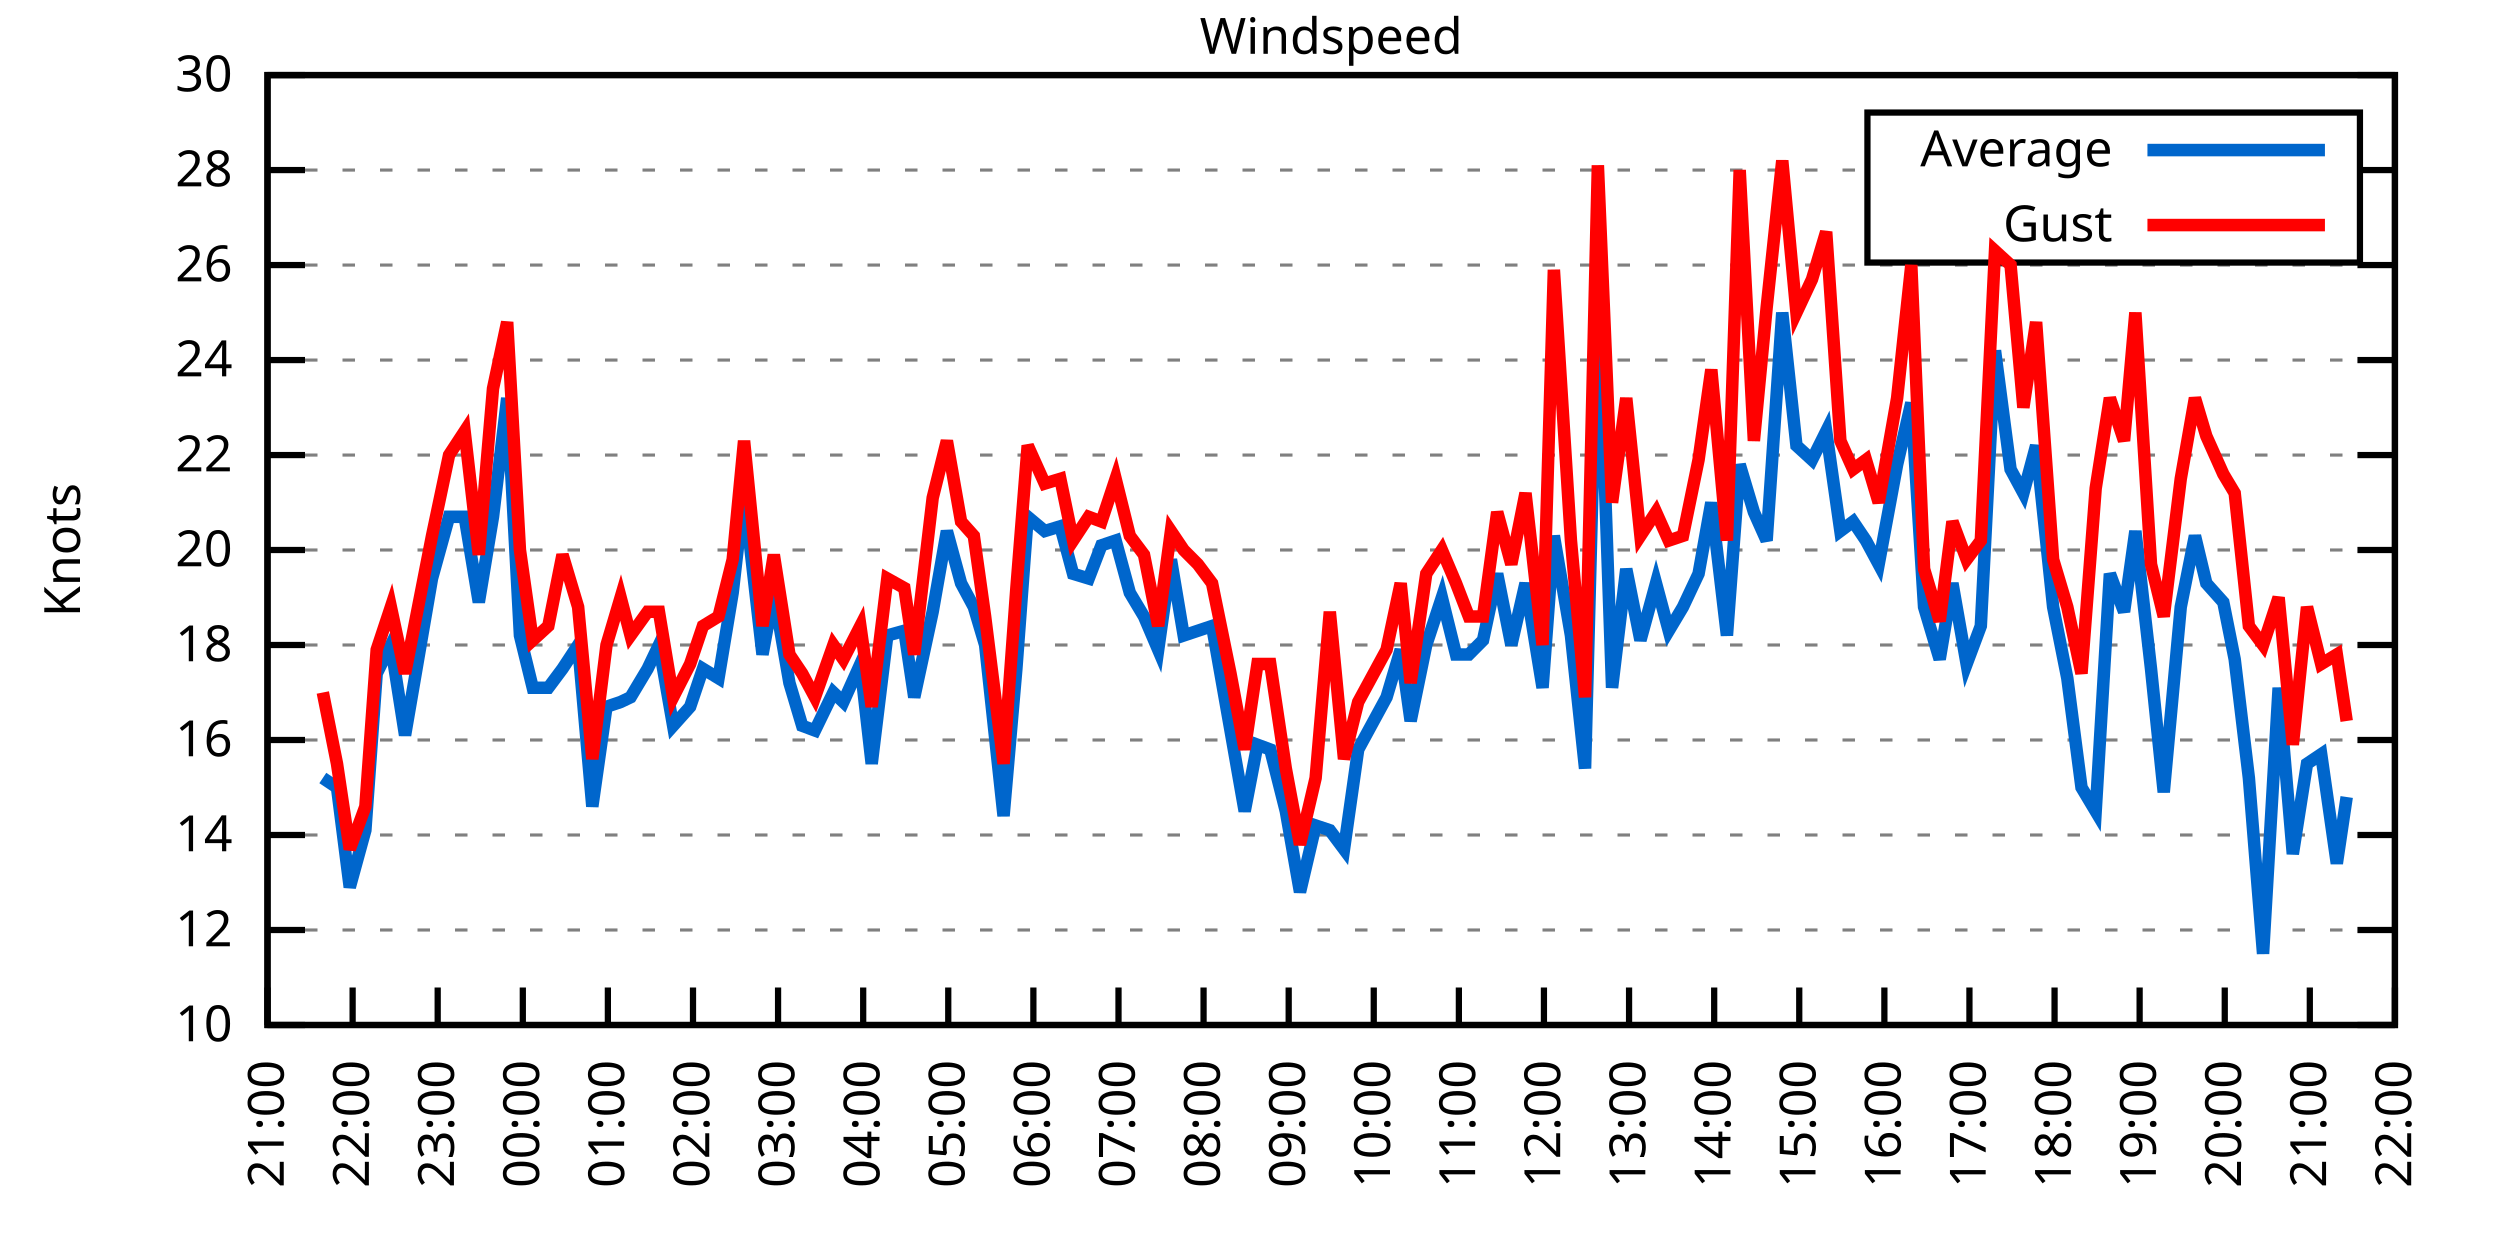
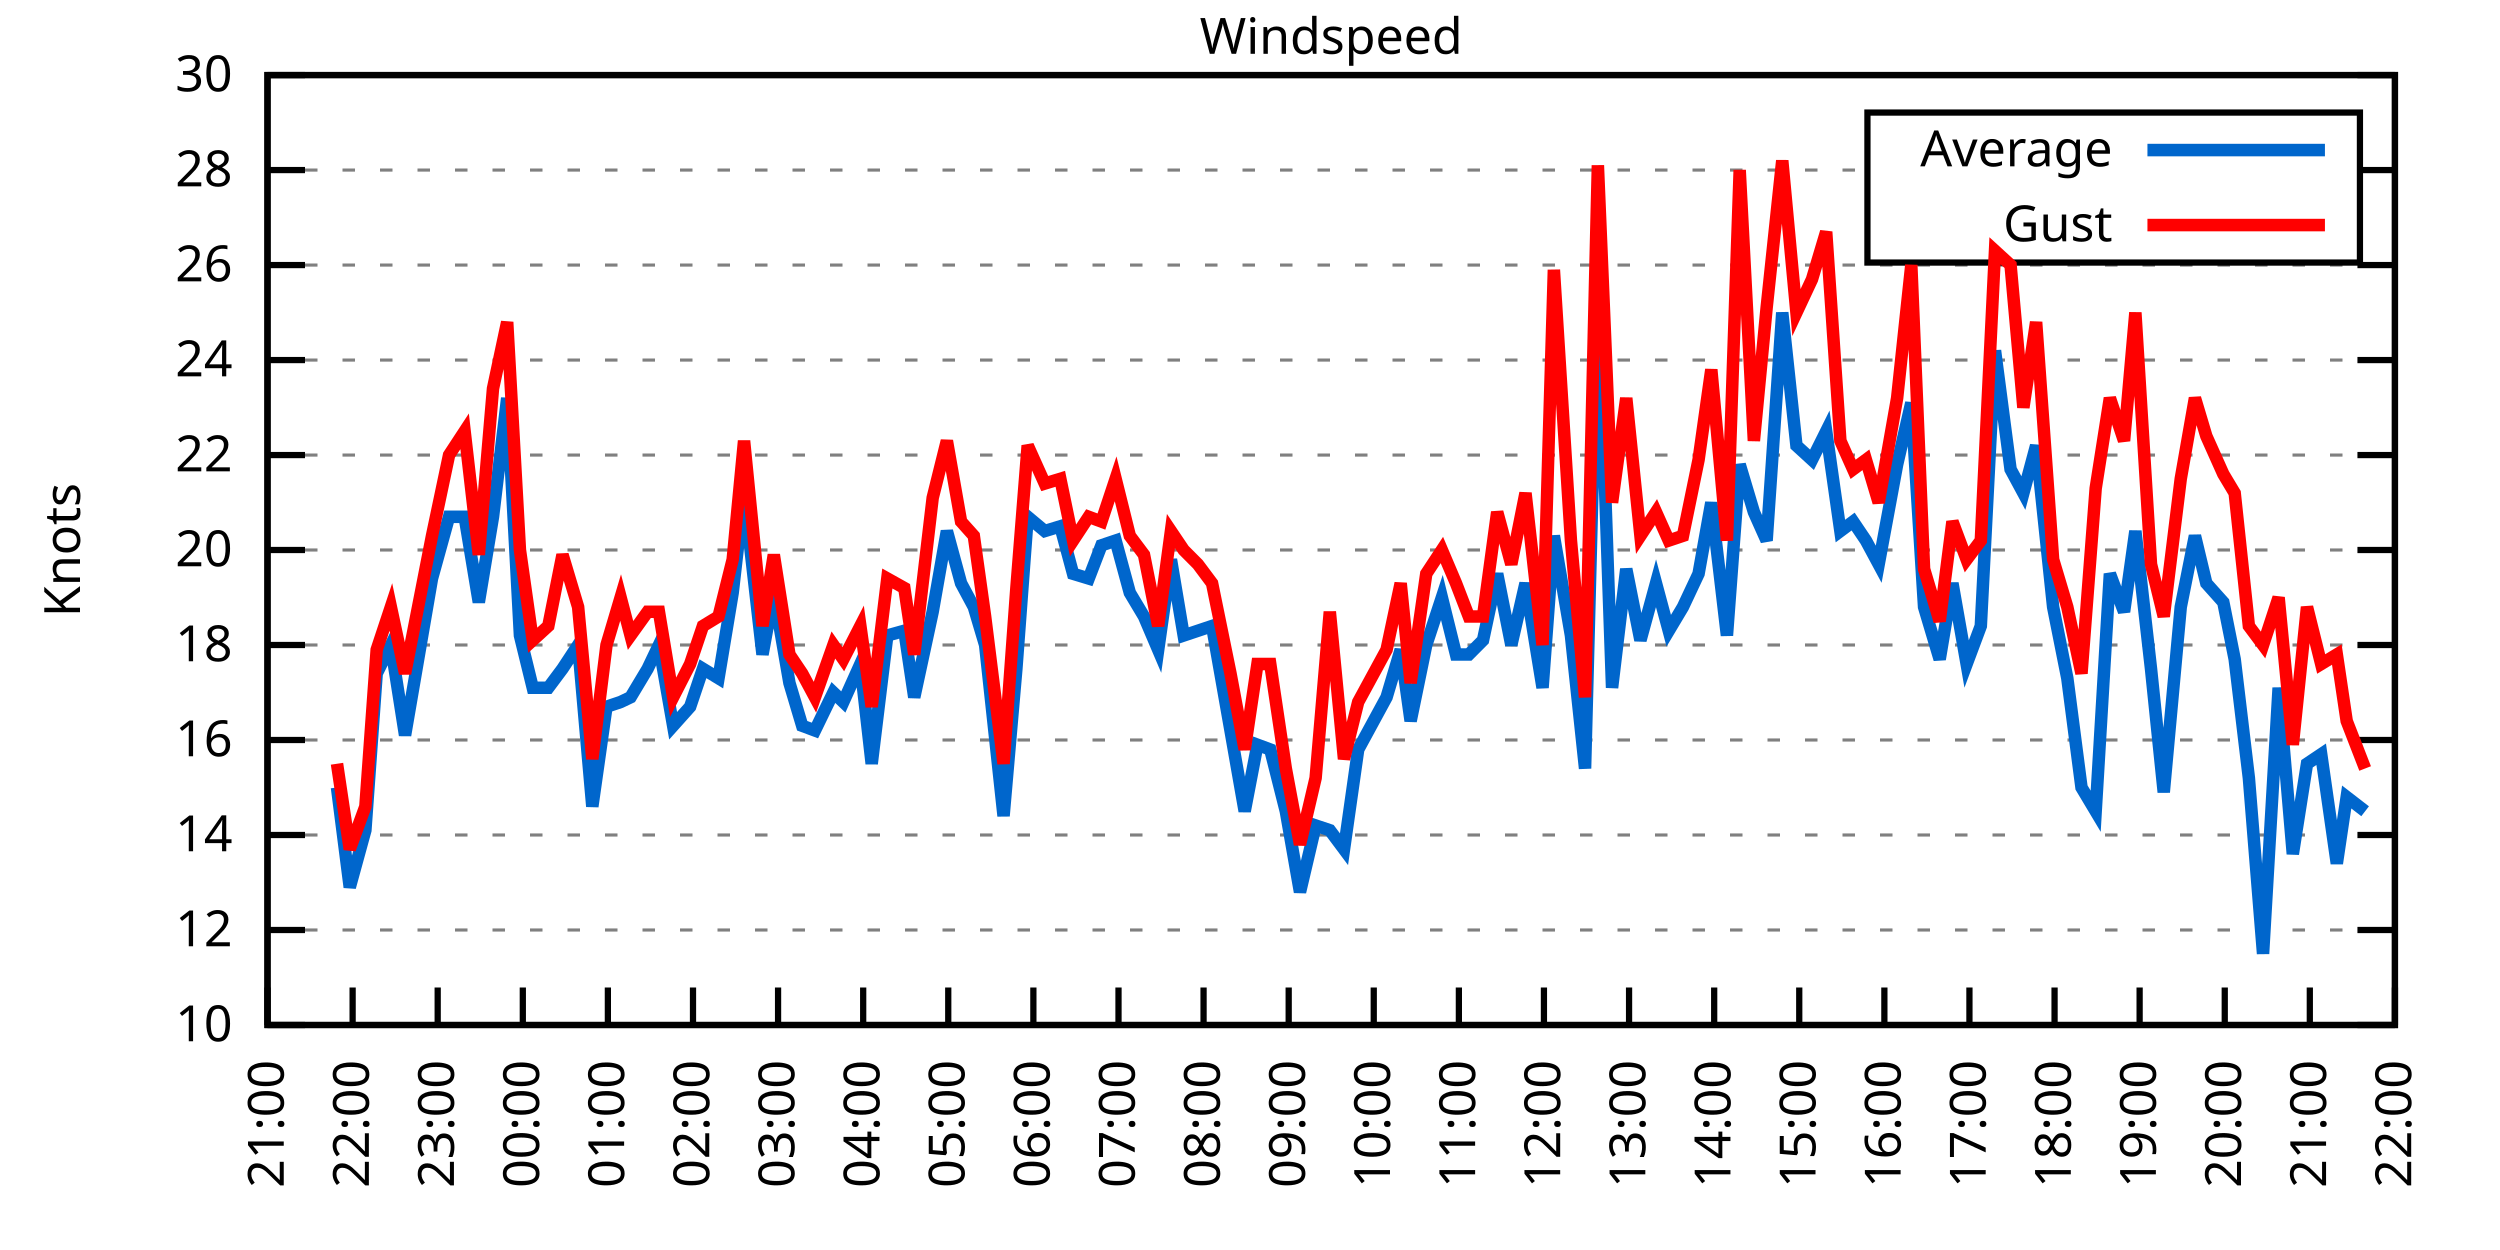
<svg xmlns="http://www.w3.org/2000/svg" xmlns:xlink="http://www.w3.org/1999/xlink" width="400" height="200" viewBox="0 0 400 200">
  <g id="gnuplot_canvas">
    <rect x="0" y="0" width="400" height="200" fill="none" />
    <defs>
      <circle id="gpDot" r="0.5" stroke-width="0.5" stroke="currentColor" />
      <path id="gpPt0" stroke-width="0.333" stroke="currentColor" d="M-1,0 h2 M0,-1 v2" />
      <path id="gpPt1" stroke-width="0.333" stroke="currentColor" d="M-1,-1 L1,1 M1,-1 L-1,1" />
      <path id="gpPt2" stroke-width="0.333" stroke="currentColor" d="M-1,0 L1,0 M0,-1 L0,1 M-1,-1 L1,1 M-1,1 L1,-1" />
      <rect id="gpPt3" stroke-width="0.333" stroke="currentColor" x="-1" y="-1" width="2" height="2" />
      <rect id="gpPt4" stroke-width="0.333" stroke="currentColor" fill="currentColor" x="-1" y="-1" width="2" height="2" />
      <circle id="gpPt5" stroke-width="0.333" stroke="currentColor" cx="0" cy="0" r="1" />
      <use xlink:href="#gpPt5" id="gpPt6" fill="currentColor" stroke="none" />
      <path id="gpPt7" stroke-width="0.333" stroke="currentColor" d="M0,-1.33 L-1.33,0.67 L1.33,0.67 z" />
      <use xlink:href="#gpPt7" id="gpPt8" fill="currentColor" stroke="none" />
      <use xlink:href="#gpPt7" id="gpPt9" stroke="currentColor" transform="rotate(180)" />
      <use xlink:href="#gpPt9" id="gpPt10" fill="currentColor" stroke="none" />
      <use xlink:href="#gpPt3" id="gpPt11" stroke="currentColor" transform="rotate(45)" />
      <use xlink:href="#gpPt11" id="gpPt12" fill="currentColor" stroke="none" />
      <path id="gpPt13" stroke-width="0.333" stroke="currentColor" d="M0,1.330 L1.265,0.411 L0.782,-1.067 L-0.782,-1.076 L-1.265,0.411 z" />
      <use xlink:href="#gpPt13" id="gpPt14" fill="currentColor" stroke="none" />
      <filter id="textbox" filterUnits="objectBoundingBox" x="0" y="0" height="1" width="1">
        <feFlood flood-color="white" flood-opacity="1" result="bgnd" />
        <feComposite in="SourceGraphic" in2="bgnd" operator="atop" />
      </filter>
      <filter id="greybox" filterUnits="objectBoundingBox" x="0" y="0" height="1" width="1">
        <feFlood flood-color="lightgrey" flood-opacity="1" result="grey" />
        <feComposite in="SourceGraphic" in2="grey" operator="atop" />
      </filter>
    </defs>
    <g fill="none" color="white" stroke="currentColor" stroke-width="1.00" stroke-linecap="butt" stroke-linejoin="miter">
</g>
    <g fill="none" color="black" stroke="currentColor" stroke-width="1.00" stroke-linecap="butt" stroke-linejoin="miter">
      <g stroke="none" shape-rendering="crispEdges">
        <polygon fill="rgb(255, 255, 255)" points="42.80,164.00 383.18,164.00 383.18,12.02 42.80,12.02 " />
      </g>
    </g>
    <g fill="none" color="black" stroke="currentColor" stroke-width="1.00" stroke-linecap="butt" stroke-linejoin="miter">
</g>
    <g fill="none" color="black" stroke="black" stroke-width="0.50" stroke-linecap="butt" stroke-linejoin="miter">
</g>
    <g fill="none" color="gray" stroke="currentColor" stroke-width="0.50" stroke-linecap="butt" stroke-linejoin="miter">
      <path stroke="gray" stroke-dasharray="2,4" class="gridline" d="M42.80,164.00 L383.19,164.00  " />
    </g>
    <g fill="none" color="gray" stroke="gray" stroke-width="1.00" stroke-linecap="butt" stroke-linejoin="miter">
</g>
    <g fill="none" color="black" stroke="currentColor" stroke-width="1.00" stroke-linecap="butt" stroke-linejoin="miter">
      <path stroke="black" d="M42.80,164.00 L48.80,164.00 M383.19,164.00 L377.19,164.00  " />
      <g transform="translate(37.20,166.60)" stroke="none" fill="black" font-family="Sans" font-size="8.00" text-anchor="end">
        <text>
          <tspan font-family="Sans"> 10</tspan>
        </text>
      </g>
    </g>
    <g fill="none" color="black" stroke="currentColor" stroke-width="1.00" stroke-linecap="butt" stroke-linejoin="miter">
</g>
    <g fill="none" color="black" stroke="black" stroke-width="0.50" stroke-linecap="butt" stroke-linejoin="miter">
</g>
    <g fill="none" color="gray" stroke="currentColor" stroke-width="0.50" stroke-linecap="butt" stroke-linejoin="miter">
      <path stroke="gray" stroke-dasharray="2,4" class="gridline" d="M42.80,148.80 L383.19,148.80  " />
    </g>
    <g fill="none" color="gray" stroke="gray" stroke-width="1.00" stroke-linecap="butt" stroke-linejoin="miter">
</g>
    <g fill="none" color="black" stroke="currentColor" stroke-width="1.00" stroke-linecap="butt" stroke-linejoin="miter">
      <path stroke="black" d="M42.80,148.80 L48.80,148.80 M383.19,148.80 L377.19,148.80  " />
      <g transform="translate(37.20,151.40)" stroke="none" fill="black" font-family="Sans" font-size="8.00" text-anchor="end">
        <text>
          <tspan font-family="Sans"> 12</tspan>
        </text>
      </g>
    </g>
    <g fill="none" color="black" stroke="currentColor" stroke-width="1.00" stroke-linecap="butt" stroke-linejoin="miter">
</g>
    <g fill="none" color="black" stroke="black" stroke-width="0.50" stroke-linecap="butt" stroke-linejoin="miter">
</g>
    <g fill="none" color="gray" stroke="currentColor" stroke-width="0.50" stroke-linecap="butt" stroke-linejoin="miter">
      <path stroke="gray" stroke-dasharray="2,4" class="gridline" d="M42.80,133.60 L383.19,133.60  " />
    </g>
    <g fill="none" color="gray" stroke="gray" stroke-width="1.00" stroke-linecap="butt" stroke-linejoin="miter">
</g>
    <g fill="none" color="black" stroke="currentColor" stroke-width="1.00" stroke-linecap="butt" stroke-linejoin="miter">
      <path stroke="black" d="M42.80,133.60 L48.80,133.60 M383.19,133.60 L377.19,133.60  " />
      <g transform="translate(37.20,136.20)" stroke="none" fill="black" font-family="Sans" font-size="8.00" text-anchor="end">
        <text>
          <tspan font-family="Sans"> 14</tspan>
        </text>
      </g>
    </g>
    <g fill="none" color="black" stroke="currentColor" stroke-width="1.00" stroke-linecap="butt" stroke-linejoin="miter">
</g>
    <g fill="none" color="black" stroke="black" stroke-width="0.50" stroke-linecap="butt" stroke-linejoin="miter">
</g>
    <g fill="none" color="gray" stroke="currentColor" stroke-width="0.50" stroke-linecap="butt" stroke-linejoin="miter">
      <path stroke="gray" stroke-dasharray="2,4" class="gridline" d="M42.80,118.40 L383.19,118.40  " />
    </g>
    <g fill="none" color="gray" stroke="gray" stroke-width="1.00" stroke-linecap="butt" stroke-linejoin="miter">
</g>
    <g fill="none" color="black" stroke="currentColor" stroke-width="1.00" stroke-linecap="butt" stroke-linejoin="miter">
      <path stroke="black" d="M42.80,118.40 L48.80,118.40 M383.19,118.40 L377.19,118.40  " />
      <g transform="translate(37.20,121.00)" stroke="none" fill="black" font-family="Sans" font-size="8.00" text-anchor="end">
        <text>
          <tspan font-family="Sans"> 16</tspan>
        </text>
      </g>
    </g>
    <g fill="none" color="black" stroke="currentColor" stroke-width="1.00" stroke-linecap="butt" stroke-linejoin="miter">
</g>
    <g fill="none" color="black" stroke="black" stroke-width="0.50" stroke-linecap="butt" stroke-linejoin="miter">
</g>
    <g fill="none" color="gray" stroke="currentColor" stroke-width="0.50" stroke-linecap="butt" stroke-linejoin="miter">
      <path stroke="gray" stroke-dasharray="2,4" class="gridline" d="M42.80,103.20 L383.19,103.20  " />
    </g>
    <g fill="none" color="gray" stroke="gray" stroke-width="1.00" stroke-linecap="butt" stroke-linejoin="miter">
</g>
    <g fill="none" color="black" stroke="currentColor" stroke-width="1.00" stroke-linecap="butt" stroke-linejoin="miter">
      <path stroke="black" d="M42.80,103.20 L48.80,103.20 M383.19,103.20 L377.19,103.20  " />
      <g transform="translate(37.20,105.80)" stroke="none" fill="black" font-family="Sans" font-size="8.00" text-anchor="end">
        <text>
          <tspan font-family="Sans"> 18</tspan>
        </text>
      </g>
    </g>
    <g fill="none" color="black" stroke="currentColor" stroke-width="1.00" stroke-linecap="butt" stroke-linejoin="miter">
</g>
    <g fill="none" color="black" stroke="black" stroke-width="0.50" stroke-linecap="butt" stroke-linejoin="miter">
</g>
    <g fill="none" color="gray" stroke="currentColor" stroke-width="0.50" stroke-linecap="butt" stroke-linejoin="miter">
      <path stroke="gray" stroke-dasharray="2,4" class="gridline" d="M42.80,88.00 L383.19,88.00  " />
    </g>
    <g fill="none" color="gray" stroke="gray" stroke-width="1.00" stroke-linecap="butt" stroke-linejoin="miter">
</g>
    <g fill="none" color="black" stroke="currentColor" stroke-width="1.00" stroke-linecap="butt" stroke-linejoin="miter">
      <path stroke="black" d="M42.80,88.00 L48.80,88.00 M383.19,88.00 L377.19,88.00  " />
      <g transform="translate(37.20,90.60)" stroke="none" fill="black" font-family="Sans" font-size="8.00" text-anchor="end">
        <text>
          <tspan font-family="Sans"> 20</tspan>
        </text>
      </g>
    </g>
    <g fill="none" color="black" stroke="currentColor" stroke-width="1.00" stroke-linecap="butt" stroke-linejoin="miter">
</g>
    <g fill="none" color="black" stroke="black" stroke-width="0.50" stroke-linecap="butt" stroke-linejoin="miter">
</g>
    <g fill="none" color="gray" stroke="currentColor" stroke-width="0.50" stroke-linecap="butt" stroke-linejoin="miter">
      <path stroke="gray" stroke-dasharray="2,4" class="gridline" d="M42.80,72.81 L383.19,72.81  " />
    </g>
    <g fill="none" color="gray" stroke="gray" stroke-width="1.00" stroke-linecap="butt" stroke-linejoin="miter">
</g>
    <g fill="none" color="black" stroke="currentColor" stroke-width="1.00" stroke-linecap="butt" stroke-linejoin="miter">
      <path stroke="black" d="M42.80,72.81 L48.80,72.81 M383.19,72.81 L377.19,72.81  " />
      <g transform="translate(37.20,75.41)" stroke="none" fill="black" font-family="Sans" font-size="8.00" text-anchor="end">
        <text>
          <tspan font-family="Sans"> 22</tspan>
        </text>
      </g>
    </g>
    <g fill="none" color="black" stroke="currentColor" stroke-width="1.00" stroke-linecap="butt" stroke-linejoin="miter">
</g>
    <g fill="none" color="black" stroke="black" stroke-width="0.50" stroke-linecap="butt" stroke-linejoin="miter">
</g>
    <g fill="none" color="gray" stroke="currentColor" stroke-width="0.50" stroke-linecap="butt" stroke-linejoin="miter">
      <path stroke="gray" stroke-dasharray="2,4" class="gridline" d="M42.80,57.61 L383.19,57.61  " />
    </g>
    <g fill="none" color="gray" stroke="gray" stroke-width="1.00" stroke-linecap="butt" stroke-linejoin="miter">
</g>
    <g fill="none" color="black" stroke="currentColor" stroke-width="1.00" stroke-linecap="butt" stroke-linejoin="miter">
      <path stroke="black" d="M42.80,57.61 L48.80,57.61 M383.19,57.61 L377.19,57.61  " />
      <g transform="translate(37.20,60.21)" stroke="none" fill="black" font-family="Sans" font-size="8.00" text-anchor="end">
        <text>
          <tspan font-family="Sans"> 24</tspan>
        </text>
      </g>
    </g>
    <g fill="none" color="black" stroke="currentColor" stroke-width="1.00" stroke-linecap="butt" stroke-linejoin="miter">
</g>
    <g fill="none" color="black" stroke="black" stroke-width="0.50" stroke-linecap="butt" stroke-linejoin="miter">
</g>
    <g fill="none" color="gray" stroke="currentColor" stroke-width="0.50" stroke-linecap="butt" stroke-linejoin="miter">
      <path stroke="gray" stroke-dasharray="2,4" class="gridline" d="M42.80,42.41 L383.19,42.41  " />
    </g>
    <g fill="none" color="gray" stroke="gray" stroke-width="1.00" stroke-linecap="butt" stroke-linejoin="miter">
</g>
    <g fill="none" color="black" stroke="currentColor" stroke-width="1.00" stroke-linecap="butt" stroke-linejoin="miter">
      <path stroke="black" d="M42.80,42.41 L48.80,42.41 M383.19,42.41 L377.19,42.41  " />
      <g transform="translate(37.20,45.01)" stroke="none" fill="black" font-family="Sans" font-size="8.00" text-anchor="end">
        <text>
          <tspan font-family="Sans"> 26</tspan>
        </text>
      </g>
    </g>
    <g fill="none" color="black" stroke="currentColor" stroke-width="1.00" stroke-linecap="butt" stroke-linejoin="miter">
</g>
    <g fill="none" color="black" stroke="black" stroke-width="0.50" stroke-linecap="butt" stroke-linejoin="miter">
</g>
    <g fill="none" color="gray" stroke="currentColor" stroke-width="0.50" stroke-linecap="butt" stroke-linejoin="miter">
      <path stroke="gray" stroke-dasharray="2,4" class="gridline" d="M42.80,27.21 L298.79,27.21 M377.59,27.21 L383.19,27.21  " />
    </g>
    <g fill="none" color="gray" stroke="gray" stroke-width="1.00" stroke-linecap="butt" stroke-linejoin="miter">
</g>
    <g fill="none" color="black" stroke="currentColor" stroke-width="1.00" stroke-linecap="butt" stroke-linejoin="miter">
      <path stroke="black" d="M42.80,27.21 L48.80,27.21 M383.19,27.21 L377.19,27.21  " />
      <g transform="translate(37.20,29.81)" stroke="none" fill="black" font-family="Sans" font-size="8.00" text-anchor="end">
        <text>
          <tspan font-family="Sans"> 28</tspan>
        </text>
      </g>
    </g>
    <g fill="none" color="black" stroke="currentColor" stroke-width="1.00" stroke-linecap="butt" stroke-linejoin="miter">
</g>
    <g fill="none" color="black" stroke="black" stroke-width="0.50" stroke-linecap="butt" stroke-linejoin="miter">
</g>
    <g fill="none" color="gray" stroke="currentColor" stroke-width="0.50" stroke-linecap="butt" stroke-linejoin="miter">
      <path stroke="gray" stroke-dasharray="2,4" class="gridline" d="M42.80,12.01 L383.19,12.01  " />
    </g>
    <g fill="none" color="gray" stroke="gray" stroke-width="1.00" stroke-linecap="butt" stroke-linejoin="miter">
</g>
    <g fill="none" color="black" stroke="currentColor" stroke-width="1.00" stroke-linecap="butt" stroke-linejoin="miter">
      <path stroke="black" d="M42.80,12.01 L48.80,12.01 M383.19,12.01 L377.19,12.01  " />
      <g transform="translate(37.20,14.61)" stroke="none" fill="black" font-family="Sans" font-size="8.00" text-anchor="end">
        <text>
          <tspan font-family="Sans"> 30</tspan>
        </text>
      </g>
    </g>
    <g fill="none" color="black" stroke="currentColor" stroke-width="1.00" stroke-linecap="butt" stroke-linejoin="miter">
      <path stroke="black" d="M42.80,164.00 L42.80,158.00  " />
      <g transform="translate(45.40,169.60) rotate(270.00)" stroke="none" fill="black" font-family="Sans" font-size="8.00" text-anchor="end">
        <text>
          <tspan font-family="Sans">21:00</tspan>
        </text>
      </g>
    </g>
    <g fill="none" color="black" stroke="currentColor" stroke-width="1.00" stroke-linecap="butt" stroke-linejoin="miter">
      <path stroke="black" d="M56.42,164.00 L56.42,158.00  " />
      <g transform="translate(59.02,169.60) rotate(270.00)" stroke="none" fill="black" font-family="Sans" font-size="8.00" text-anchor="end">
        <text>
          <tspan font-family="Sans">22:00</tspan>
        </text>
      </g>
    </g>
    <g fill="none" color="black" stroke="currentColor" stroke-width="1.00" stroke-linecap="butt" stroke-linejoin="miter">
      <path stroke="black" d="M70.03,164.00 L70.03,158.00  " />
      <g transform="translate(72.63,169.60) rotate(270.00)" stroke="none" fill="black" font-family="Sans" font-size="8.00" text-anchor="end">
        <text>
          <tspan font-family="Sans">23:00</tspan>
        </text>
      </g>
    </g>
    <g fill="none" color="black" stroke="currentColor" stroke-width="1.00" stroke-linecap="butt" stroke-linejoin="miter">
      <path stroke="black" d="M83.65,164.00 L83.65,158.00  " />
      <g transform="translate(86.25,169.60) rotate(270.00)" stroke="none" fill="black" font-family="Sans" font-size="8.00" text-anchor="end">
        <text>
          <tspan font-family="Sans">00:00</tspan>
        </text>
      </g>
    </g>
    <g fill="none" color="black" stroke="currentColor" stroke-width="1.00" stroke-linecap="butt" stroke-linejoin="miter">
      <path stroke="black" d="M97.26,164.00 L97.26,158.00  " />
      <g transform="translate(99.86,169.60) rotate(270.00)" stroke="none" fill="black" font-family="Sans" font-size="8.00" text-anchor="end">
        <text>
          <tspan font-family="Sans">01:00</tspan>
        </text>
      </g>
    </g>
    <g fill="none" color="black" stroke="currentColor" stroke-width="1.00" stroke-linecap="butt" stroke-linejoin="miter">
      <path stroke="black" d="M110.88,164.00 L110.88,158.00  " />
      <g transform="translate(113.48,169.60) rotate(270.00)" stroke="none" fill="black" font-family="Sans" font-size="8.00" text-anchor="end">
        <text>
          <tspan font-family="Sans">02:00</tspan>
        </text>
      </g>
    </g>
    <g fill="none" color="black" stroke="currentColor" stroke-width="1.00" stroke-linecap="butt" stroke-linejoin="miter">
      <path stroke="black" d="M124.49,164.00 L124.49,158.00  " />
      <g transform="translate(127.09,169.60) rotate(270.00)" stroke="none" fill="black" font-family="Sans" font-size="8.00" text-anchor="end">
        <text>
          <tspan font-family="Sans">03:00</tspan>
        </text>
      </g>
    </g>
    <g fill="none" color="black" stroke="currentColor" stroke-width="1.00" stroke-linecap="butt" stroke-linejoin="miter">
      <path stroke="black" d="M138.11,164.00 L138.11,158.00  " />
      <g transform="translate(140.71,169.60) rotate(270.00)" stroke="none" fill="black" font-family="Sans" font-size="8.00" text-anchor="end">
        <text>
          <tspan font-family="Sans">04:00</tspan>
        </text>
      </g>
    </g>
    <g fill="none" color="black" stroke="currentColor" stroke-width="1.00" stroke-linecap="butt" stroke-linejoin="miter">
      <path stroke="black" d="M151.72,164.00 L151.72,158.00  " />
      <g transform="translate(154.32,169.60) rotate(270.00)" stroke="none" fill="black" font-family="Sans" font-size="8.00" text-anchor="end">
        <text>
          <tspan font-family="Sans">05:00</tspan>
        </text>
      </g>
    </g>
    <g fill="none" color="black" stroke="currentColor" stroke-width="1.00" stroke-linecap="butt" stroke-linejoin="miter">
      <path stroke="black" d="M165.34,164.00 L165.34,158.00  " />
      <g transform="translate(167.94,169.60) rotate(270.00)" stroke="none" fill="black" font-family="Sans" font-size="8.00" text-anchor="end">
        <text>
          <tspan font-family="Sans">06:00</tspan>
        </text>
      </g>
    </g>
    <g fill="none" color="black" stroke="currentColor" stroke-width="1.00" stroke-linecap="butt" stroke-linejoin="miter">
      <path stroke="black" d="M178.96,164.00 L178.96,158.00  " />
      <g transform="translate(181.56,169.60) rotate(270.00)" stroke="none" fill="black" font-family="Sans" font-size="8.00" text-anchor="end">
        <text>
          <tspan font-family="Sans">07:00</tspan>
        </text>
      </g>
    </g>
    <g fill="none" color="black" stroke="currentColor" stroke-width="1.00" stroke-linecap="butt" stroke-linejoin="miter">
      <path stroke="black" d="M192.57,164.00 L192.57,158.00  " />
      <g transform="translate(195.17,169.60) rotate(270.00)" stroke="none" fill="black" font-family="Sans" font-size="8.00" text-anchor="end">
        <text>
          <tspan font-family="Sans">08:00</tspan>
        </text>
      </g>
    </g>
    <g fill="none" color="black" stroke="currentColor" stroke-width="1.00" stroke-linecap="butt" stroke-linejoin="miter">
      <path stroke="black" d="M206.19,164.00 L206.19,158.00  " />
      <g transform="translate(208.79,169.60) rotate(270.00)" stroke="none" fill="black" font-family="Sans" font-size="8.00" text-anchor="end">
        <text>
          <tspan font-family="Sans">09:00</tspan>
        </text>
      </g>
    </g>
    <g fill="none" color="black" stroke="currentColor" stroke-width="1.00" stroke-linecap="butt" stroke-linejoin="miter">
      <path stroke="black" d="M219.80,164.00 L219.80,158.00  " />
      <g transform="translate(222.40,169.60) rotate(270.00)" stroke="none" fill="black" font-family="Sans" font-size="8.00" text-anchor="end">
        <text>
          <tspan font-family="Sans">10:00</tspan>
        </text>
      </g>
    </g>
    <g fill="none" color="black" stroke="currentColor" stroke-width="1.00" stroke-linecap="butt" stroke-linejoin="miter">
      <path stroke="black" d="M233.42,164.00 L233.42,158.00  " />
      <g transform="translate(236.02,169.60) rotate(270.00)" stroke="none" fill="black" font-family="Sans" font-size="8.00" text-anchor="end">
        <text>
          <tspan font-family="Sans">11:00</tspan>
        </text>
      </g>
    </g>
    <g fill="none" color="black" stroke="currentColor" stroke-width="1.00" stroke-linecap="butt" stroke-linejoin="miter">
      <path stroke="black" d="M247.03,164.00 L247.03,158.00  " />
      <g transform="translate(249.63,169.60) rotate(270.00)" stroke="none" fill="black" font-family="Sans" font-size="8.00" text-anchor="end">
        <text>
          <tspan font-family="Sans">12:00</tspan>
        </text>
      </g>
    </g>
    <g fill="none" color="black" stroke="currentColor" stroke-width="1.00" stroke-linecap="butt" stroke-linejoin="miter">
      <path stroke="black" d="M260.65,164.00 L260.65,158.00  " />
      <g transform="translate(263.25,169.60) rotate(270.00)" stroke="none" fill="black" font-family="Sans" font-size="8.00" text-anchor="end">
        <text>
          <tspan font-family="Sans">13:00</tspan>
        </text>
      </g>
    </g>
    <g fill="none" color="black" stroke="currentColor" stroke-width="1.00" stroke-linecap="butt" stroke-linejoin="miter">
      <path stroke="black" d="M274.27,164.00 L274.27,158.00  " />
      <g transform="translate(276.87,169.60) rotate(270.00)" stroke="none" fill="black" font-family="Sans" font-size="8.00" text-anchor="end">
        <text>
          <tspan font-family="Sans">14:00</tspan>
        </text>
      </g>
    </g>
    <g fill="none" color="black" stroke="currentColor" stroke-width="1.00" stroke-linecap="butt" stroke-linejoin="miter">
      <path stroke="black" d="M287.88,164.00 L287.88,158.00  " />
      <g transform="translate(290.48,169.60) rotate(270.00)" stroke="none" fill="black" font-family="Sans" font-size="8.00" text-anchor="end">
        <text>
          <tspan font-family="Sans">15:00</tspan>
        </text>
      </g>
    </g>
    <g fill="none" color="black" stroke="currentColor" stroke-width="1.00" stroke-linecap="butt" stroke-linejoin="miter">
      <path stroke="black" d="M301.50,164.00 L301.50,158.00  " />
      <g transform="translate(304.10,169.60) rotate(270.00)" stroke="none" fill="black" font-family="Sans" font-size="8.00" text-anchor="end">
        <text>
          <tspan font-family="Sans">16:00</tspan>
        </text>
      </g>
    </g>
    <g fill="none" color="black" stroke="currentColor" stroke-width="1.00" stroke-linecap="butt" stroke-linejoin="miter">
      <path stroke="black" d="M315.11,164.00 L315.11,158.00  " />
      <g transform="translate(317.71,169.60) rotate(270.00)" stroke="none" fill="black" font-family="Sans" font-size="8.00" text-anchor="end">
        <text>
          <tspan font-family="Sans">17:00</tspan>
        </text>
      </g>
    </g>
    <g fill="none" color="black" stroke="currentColor" stroke-width="1.00" stroke-linecap="butt" stroke-linejoin="miter">
      <path stroke="black" d="M328.73,164.00 L328.73,158.00  " />
      <g transform="translate(331.33,169.60) rotate(270.00)" stroke="none" fill="black" font-family="Sans" font-size="8.00" text-anchor="end">
        <text>
          <tspan font-family="Sans">18:00</tspan>
        </text>
      </g>
    </g>
    <g fill="none" color="black" stroke="currentColor" stroke-width="1.00" stroke-linecap="butt" stroke-linejoin="miter">
      <path stroke="black" d="M342.34,164.00 L342.34,158.00  " />
      <g transform="translate(344.94,169.60) rotate(270.00)" stroke="none" fill="black" font-family="Sans" font-size="8.00" text-anchor="end">
        <text>
          <tspan font-family="Sans">19:00</tspan>
        </text>
      </g>
    </g>
    <g fill="none" color="black" stroke="currentColor" stroke-width="1.00" stroke-linecap="butt" stroke-linejoin="miter">
      <path stroke="black" d="M355.96,164.00 L355.96,158.00  " />
      <g transform="translate(358.56,169.60) rotate(270.00)" stroke="none" fill="black" font-family="Sans" font-size="8.00" text-anchor="end">
        <text>
          <tspan font-family="Sans">20:00</tspan>
        </text>
      </g>
    </g>
    <g fill="none" color="black" stroke="currentColor" stroke-width="1.00" stroke-linecap="butt" stroke-linejoin="miter">
      <path stroke="black" d="M369.57,164.00 L369.57,158.00  " />
      <g transform="translate(372.17,169.60) rotate(270.00)" stroke="none" fill="black" font-family="Sans" font-size="8.00" text-anchor="end">
        <text>
          <tspan font-family="Sans">21:00</tspan>
        </text>
      </g>
    </g>
    <g fill="none" color="black" stroke="currentColor" stroke-width="1.00" stroke-linecap="butt" stroke-linejoin="miter">
      <path stroke="black" d="M383.19,164.00 L383.19,158.00  " />
      <g transform="translate(385.79,169.60) rotate(270.00)" stroke="none" fill="black" font-family="Sans" font-size="8.00" text-anchor="end">
        <text>
          <tspan font-family="Sans">22:00</tspan>
        </text>
      </g>
    </g>
    <g fill="none" color="black" stroke="currentColor" stroke-width="1.00" stroke-linecap="butt" stroke-linejoin="miter">
</g>
    <g fill="none" color="black" stroke="currentColor" stroke-width="1.00" stroke-linecap="butt" stroke-linejoin="miter">
      <path stroke="black" d="M42.80,12.01 L42.80,164.00 L383.19,164.00 L383.19,12.01 L42.80,12.01 Z  " />
    </g>
    <g fill="none" color="black" stroke="currentColor" stroke-width="1.00" stroke-linecap="butt" stroke-linejoin="miter">
</g>
    <g fill="none" color="black" stroke="currentColor" stroke-width="1.00" stroke-linecap="butt" stroke-linejoin="miter">
      <path stroke="black" d="M298.79,42.01 L298.79,18.01 L377.59,18.01 L377.59,42.01 L298.79,42.01 Z  " />
    </g>
    <g id="Windspeed_plot_1">
      <g fill="none" color="white" stroke="black" stroke-width="2.00" stroke-linecap="butt" stroke-linejoin="miter">
</g>
      <g fill="none" color="black" stroke="currentColor" stroke-width="2.00" stroke-linecap="butt" stroke-linejoin="miter">
        <g transform="translate(337.99,26.61)" stroke="none" fill="black" font-family="Sans" font-size="8.00" text-anchor="end">
          <text>
            <tspan font-family="Sans">Average</tspan>
          </text>
        </g>
      </g>
      <g fill="none" color="black" stroke="currentColor" stroke-width="2.00" stroke-linecap="butt" stroke-linejoin="miter">
-         <path stroke="rgb(  0, 102, 204)" d="M343.59,24.01 L371.99,24.01 M51.65,124.48 L53.92,126.00 L55.96,141.96 L58.46,132.84 L60.27,107.76 L62.54,103.20   L64.81,117.64 L69.12,92.56 L71.85,82.69 L74.34,82.69 L76.61,96.36 L78.88,82.69 L81.15,63.69 L83.19,101.68   L85.24,110.04 L87.73,110.04 L90.00,107.00 L92.50,103.20 L94.77,129.04 L97.04,113.08 L99.30,112.32 L100.89,111.56   L103.62,107.00 L105.43,103.20 L107.70,116.12 L110.42,113.08 L112.47,107.00 L114.96,108.52 L117.23,94.84 L119.05,78.89   L122.00,104.72 L123.81,94.84 L126.31,109.28 L128.35,116.12 L130.39,116.88 L133.34,110.80 L134.93,112.32 L137.66,106.24   L139.47,122.20 L141.97,101.68 L144.69,100.92 L146.28,111.56 L149.23,97.88 L151.50,84.97 L153.77,93.32 L155.81,97.12   L157.62,103.20 L160.57,130.56 L162.62,107.00 L164.43,82.69 L167.16,84.97 L169.65,84.21 L171.69,91.80 L174.19,92.56   L176.23,87.25 L178.50,86.49 L180.77,94.84 L183.04,98.64 L185.31,103.96 L187.35,89.52 L189.39,101.68 L191.66,100.92   L193.93,100.16 L196.88,116.88 L199.15,129.80 L201.19,119.16 L203.24,119.92 L205.73,129.80 L208.00,142.72 L210.50,132.08   L212.77,132.84 L215.04,135.88 L217.31,119.92 L221.85,111.56 L224.11,103.96 L225.70,115.36 L228.20,103.20 L230.70,95.60   L232.96,104.72 L235.01,104.72 L237.28,102.44 L239.55,91.80 L241.81,103.20 L244.08,93.32 L246.81,110.04 L248.62,85.73   L251.35,101.68 L253.61,122.96 L255.66,45.45 L257.93,110.04 L260.20,91.04 L262.47,102.44 L264.96,93.32 L267.00,100.92   L269.27,97.12 L271.77,91.80 L273.81,80.41 L276.31,101.68 L278.35,74.33 L280.62,81.93 L282.66,86.49 L285.16,50.01   L287.43,71.29 L289.92,73.57 L292.19,69.01 L294.46,84.97 L296.50,83.45 L298.55,86.49 L300.59,90.28 L303.54,74.33   L305.81,64.45 L307.85,97.12 L310.35,105.48 L312.39,93.32 L314.66,106.24 L316.93,100.16 L319.20,56.09 L321.69,75.09   L323.74,78.89 L325.78,71.29 L328.50,97.12 L330.77,108.52 L333.04,126.00 L335.31,129.80 L337.58,91.80 L339.85,97.88   L341.66,84.97 L344.16,107.00 L346.20,126.76 L348.92,97.12 L351.19,85.73 L353.01,93.32 L355.73,96.36 L357.55,105.48   L359.82,124.48 L362.09,152.60 L364.58,110.04 L366.85,136.64 L369.12,122.20 L371.39,120.68 L373.89,138.16 L375.47,127.52    " />
+         <path stroke="rgb(  0, 102, 204)" d="M343.59,24.01 L371.99,24.01 M53.92,126.00 L55.96,141.96 L58.46,132.84 L60.27,107.76 L62.54,103.20 L64.81,117.64   L69.12,92.56 L71.85,82.69 L74.34,82.69 L76.61,96.36 L78.88,82.69 L81.15,63.69 L83.19,101.68 L85.24,110.04   L87.73,110.04 L90.00,107.00 L92.50,103.20 L94.77,129.04 L97.04,113.08 L99.30,112.32 L100.89,111.56 L103.62,107.00   L105.43,103.20 L107.70,116.12 L110.42,113.08 L112.47,107.00 L114.96,108.52 L117.23,94.84 L119.05,78.89 L122.00,104.72   L123.81,94.84 L126.31,109.28 L128.35,116.12 L130.39,116.88 L133.34,110.80 L134.93,112.32 L137.66,106.24 L139.47,122.20   L141.97,101.68 L144.69,100.92 L146.28,111.56 L149.23,97.88 L151.50,84.97 L153.77,93.32 L155.81,97.12 L157.62,103.20   L160.57,130.56 L162.62,107.00 L164.43,82.69 L167.16,84.97 L169.65,84.21 L171.69,91.80 L174.19,92.56 L176.23,87.25   L178.50,86.49 L180.77,94.84 L183.04,98.64 L185.31,103.96 L187.35,89.52 L189.39,101.68 L191.66,100.92 L193.93,100.16   L196.88,116.88 L199.15,129.80 L201.19,119.16 L203.24,119.92 L205.73,129.80 L208.00,142.72 L210.50,132.08 L212.77,132.84   L215.04,135.88 L217.31,119.92 L221.85,111.56 L224.11,103.96 L225.70,115.36 L228.20,103.20 L230.70,95.60 L232.96,104.72   L235.01,104.72 L237.28,102.44 L239.55,91.80 L241.81,103.20 L244.08,93.32 L246.81,110.04 L248.62,85.73 L251.35,101.68   L253.61,122.96 L255.66,45.45 L257.93,110.04 L260.20,91.04 L262.47,102.44 L264.96,93.32 L267.00,100.92 L269.27,97.12   L271.77,91.80 L273.81,80.41 L276.31,101.68 L278.35,74.33 L280.62,81.93 L282.66,86.49 L285.16,50.01 L287.43,71.29   L289.92,73.57 L292.19,69.01 L294.46,84.97 L296.50,83.45 L298.55,86.49 L300.59,90.28 L303.54,74.33 L305.81,64.45   L307.85,97.12 L310.35,105.48 L312.39,93.32 L314.66,106.24 L316.93,100.16 L319.20,56.09 L321.69,75.09 L323.74,78.89   L325.78,71.29 L328.50,97.12 L330.77,108.52 L333.04,126.00 L335.31,129.80 L337.58,91.80 L339.85,97.88 L341.66,84.97   L344.16,107.00 L346.20,126.76 L348.92,97.12 L351.19,85.73 L353.01,93.32 L355.73,96.36 L357.55,105.48 L359.82,124.48   L362.09,152.60 L364.58,110.04 L366.85,136.64 L369.12,122.20 L371.39,120.68 L373.89,138.16 L375.47,127.52 L378.42,129.80    " />
      </g>
    </g>
    <g id="Windspeed_plot_2">
      <g fill="none" color="black" stroke="currentColor" stroke-width="2.00" stroke-linecap="butt" stroke-linejoin="miter">
        <g transform="translate(337.99,38.61)" stroke="none" fill="black" font-family="Sans" font-size="8.00" text-anchor="end">
          <text>
            <tspan font-family="Sans">Gust</tspan>
          </text>
        </g>
      </g>
      <g fill="none" color="black" stroke="currentColor" stroke-width="2.00" stroke-linecap="butt" stroke-linejoin="miter">
-         <path stroke="rgb(255,   0,   0)" d="M343.59,36.01 L371.99,36.01 M51.65,110.80 L53.92,122.20 L55.96,135.88 L58.46,129.04 L60.27,103.96 L62.54,97.12   L64.81,107.76 L69.12,85.73 L71.85,72.81 L74.34,69.01 L76.61,88.76 L78.88,62.17 L81.15,51.53 L83.19,88.00   L85.24,102.44 L87.73,100.16 L90.00,88.76 L92.50,97.12 L94.77,121.44 L97.04,103.20 L99.30,95.60 L100.89,101.68   L103.62,97.88 L105.43,97.88 L107.70,111.56 L110.42,106.24 L112.47,100.16 L114.96,98.64 L117.23,89.52 L119.05,70.53   L122.00,100.16 L123.81,88.76 L126.31,104.72 L128.35,107.76 L130.39,111.56 L133.34,103.20 L134.93,105.48 L137.66,100.16   L139.47,113.08 L141.97,92.56 L144.69,94.08 L146.28,104.72 L149.23,79.65 L151.50,70.53 L153.77,83.45 L155.81,85.73   L157.62,98.64 L160.57,122.20 L162.62,94.08 L164.43,71.29 L167.16,77.37 L169.65,76.61 L171.69,86.49 L174.19,82.69   L176.23,83.45 L178.50,76.61 L180.77,85.73 L183.04,88.76 L185.31,100.16 L187.35,84.97 L189.39,88.00 L191.66,90.28   L193.93,93.32 L196.88,107.76 L199.15,119.92 L201.19,106.24 L203.24,106.24 L205.73,122.96 L208.00,135.12 L210.50,124.48   L212.77,97.88 L215.04,121.44 L217.31,112.32 L221.85,103.96 L224.11,93.32 L225.70,109.28 L228.20,91.80 L230.70,88.00   L232.96,93.32 L235.01,98.64 L237.28,98.64 L239.55,81.93 L241.81,90.28 L244.08,78.89 L246.81,103.20 L248.62,43.17   L251.35,86.49 L253.61,111.56 L255.66,26.45 L257.93,80.41 L260.20,63.69 L262.47,85.73 L264.96,81.93 L267.00,86.49   L269.27,85.73 L271.77,73.57 L273.81,59.13 L276.31,86.49 L278.35,27.21 L280.62,70.53 L282.66,49.25 L285.16,25.69   L287.43,50.01 L289.92,44.69 L292.19,37.09 L294.46,70.53 L296.50,75.09 L298.55,73.57 L300.59,80.41 L303.54,63.69   L305.81,42.41 L307.85,91.04 L310.35,99.40 L312.39,83.45 L314.66,89.52 L316.93,86.49 L319.20,40.13 L321.69,42.41   L323.74,65.21 L325.78,51.53 L328.50,89.52 L330.77,97.12 L333.04,107.76 L335.31,78.13 L337.58,63.69 L339.85,70.53   L341.66,50.01 L344.16,90.28 L346.20,98.64 L348.92,76.61 L351.19,63.69 L353.01,69.77 L355.73,75.85 L357.55,78.89   L359.82,100.16 L362.09,103.20 L364.58,95.60 L366.85,119.16 L369.12,97.12 L371.39,106.24 L373.89,104.72 L375.47,115.36    " />
+         <path stroke="rgb(255,   0,   0)" d="M343.59,36.01 L371.99,36.01 M53.92,122.20 L55.96,135.88 L58.46,129.04 L60.27,103.96 L62.54,97.12 L64.81,107.76   L69.12,85.73 L71.85,72.81 L74.34,69.01 L76.61,88.76 L78.88,62.17 L81.15,51.53 L83.19,88.00 L85.24,102.44   L87.73,100.16 L90.00,88.76 L92.50,97.12 L94.77,121.44 L97.04,103.20 L99.30,95.60 L100.89,101.68 L103.62,97.88   L105.43,97.88 L107.70,111.56 L110.42,106.24 L112.47,100.16 L114.96,98.64 L117.23,89.52 L119.05,70.53 L122.00,100.16   L123.81,88.76 L126.31,104.72 L128.35,107.76 L130.39,111.56 L133.34,103.20 L134.93,105.48 L137.66,100.16 L139.47,113.08   L141.97,92.56 L144.69,94.08 L146.28,104.72 L149.23,79.65 L151.50,70.53 L153.77,83.45 L155.81,85.73 L157.62,98.64   L160.57,122.20 L162.62,94.08 L164.43,71.29 L167.16,77.37 L169.65,76.61 L171.69,86.49 L174.19,82.69 L176.23,83.45   L178.50,76.61 L180.77,85.73 L183.04,88.76 L185.31,100.16 L187.35,84.97 L189.39,88.00 L191.66,90.28 L193.93,93.32   L196.88,107.76 L199.15,119.92 L201.19,106.24 L203.24,106.24 L205.73,122.96 L208.00,135.12 L210.50,124.48 L212.77,97.88   L215.04,121.44 L217.31,112.32 L221.85,103.96 L224.11,93.32 L225.70,109.28 L228.20,91.80 L230.70,88.00 L232.96,93.32   L235.01,98.64 L237.28,98.64 L239.55,81.93 L241.81,90.28 L244.08,78.89 L246.81,103.20 L248.62,43.17 L251.35,86.49   L253.61,111.56 L255.66,26.45 L257.93,80.41 L260.20,63.69 L262.47,85.73 L264.96,81.93 L267.00,86.49 L269.27,85.73   L271.77,73.57 L273.81,59.13 L276.31,86.49 L278.35,27.21 L280.62,70.53 L282.66,49.25 L285.16,25.69 L287.43,50.01   L289.92,44.69 L292.19,37.09 L294.46,70.53 L296.50,75.09 L298.55,73.57 L300.59,80.41 L303.54,63.69 L305.81,42.41   L307.85,91.04 L310.35,99.40 L312.39,83.45 L314.66,89.52 L316.93,86.49 L319.20,40.13 L321.69,42.41 L323.74,65.21   L325.78,51.53 L328.50,89.52 L330.77,97.12 L333.04,107.76 L335.31,78.13 L337.58,63.69 L339.85,70.53 L341.66,50.01   L344.16,90.28 L346.20,98.64 L348.92,76.61 L351.19,63.69 L353.01,69.77 L355.73,75.85 L357.55,78.89 L359.82,100.16   L362.09,103.20 L364.58,95.60 L366.85,119.16 L369.12,97.12 L371.39,106.24 L373.89,104.72 L375.47,115.36 L378.42,122.96    " />
      </g>
    </g>
    <g fill="none" color="black" stroke="currentColor" stroke-width="2.00" stroke-linecap="butt" stroke-linejoin="miter">
</g>
    <g fill="none" color="black" stroke="black" stroke-width="1.00" stroke-linecap="butt" stroke-linejoin="miter">
</g>
    <g fill="none" color="black" stroke="currentColor" stroke-width="1.00" stroke-linecap="butt" stroke-linejoin="miter">
      <path stroke="black" d="M42.80,12.01 L42.80,164.00 L383.19,164.00 L383.19,12.01 L42.80,12.01 Z  " />
      <g transform="translate(12.80,88.01) rotate(270.00)" stroke="none" fill="black" font-family="Sans" font-size="8.00" text-anchor="middle">
        <text>
          <tspan font-family="Sans">Knots</tspan>
        </text>
      </g>
    </g>
    <g fill="none" color="black" stroke="currentColor" stroke-width="1.00" stroke-linecap="butt" stroke-linejoin="miter">
</g>
    <g fill="none" color="black" stroke="currentColor" stroke-width="1.00" stroke-linecap="butt" stroke-linejoin="miter">
      <g transform="translate(212.99,8.61)" stroke="none" fill="black" font-family="Sans" font-size="8.00" text-anchor="middle">
        <text>
          <tspan font-family="Sans">Windspeed</tspan>
        </text>
      </g>
    </g>
    <g fill="none" color="black" stroke="currentColor" stroke-width="1.00" stroke-linecap="butt" stroke-linejoin="miter">
</g>
  </g>
</svg>
